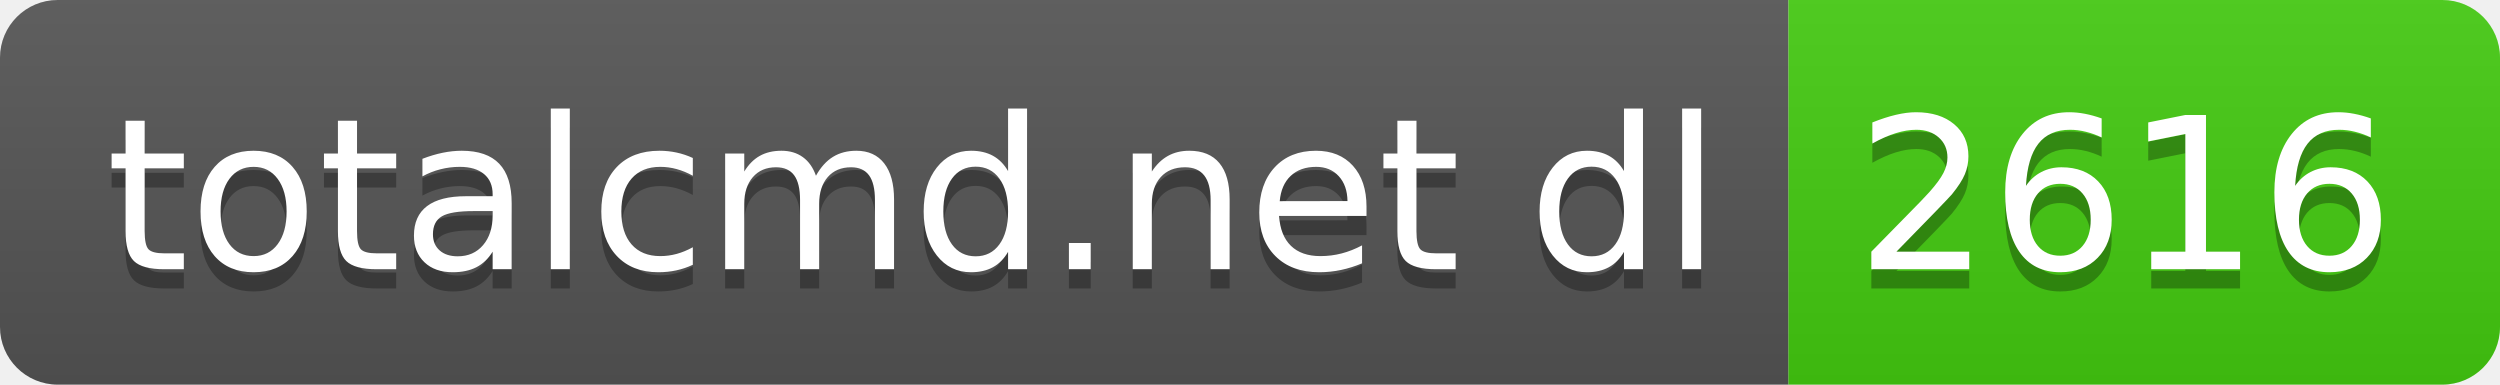
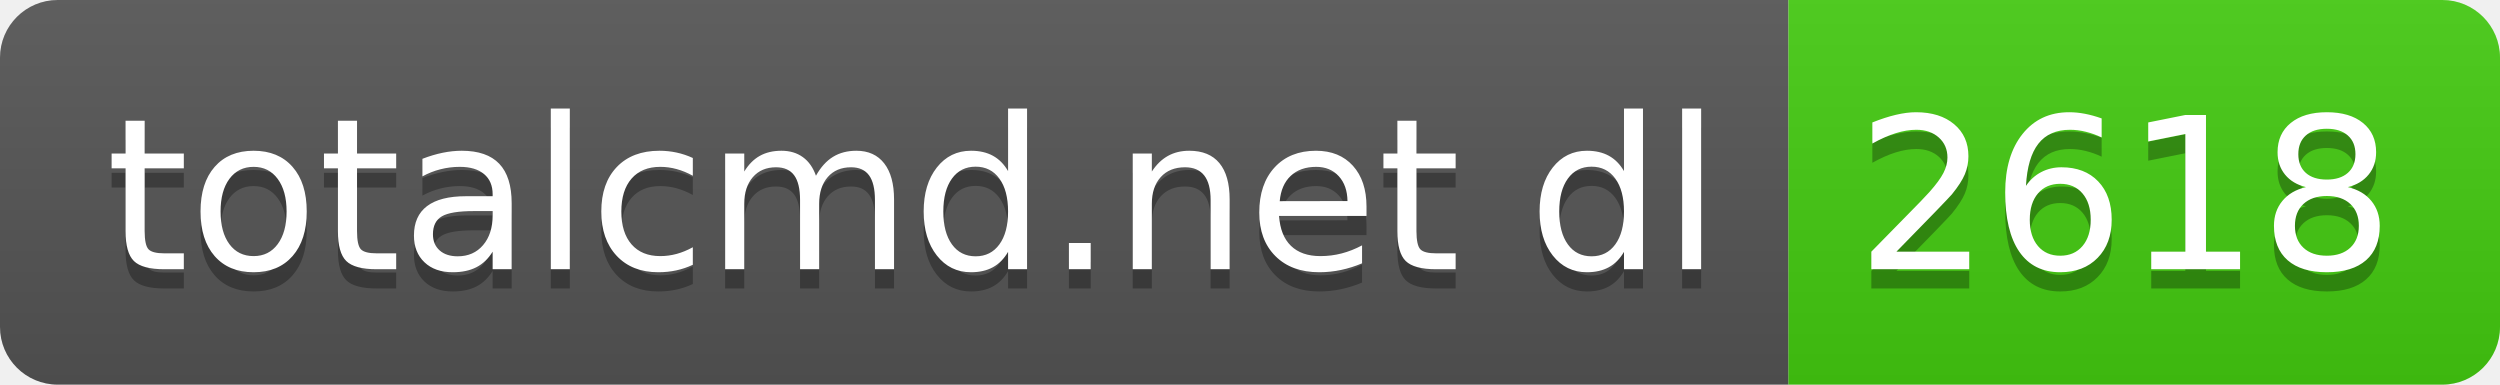
- <svg xmlns="http://www.w3.org/2000/svg" width="130" height="20" role="img" aria-label="totalcmd.net dl: 2616">
+ <svg xmlns="http://www.w3.org/2000/svg" width="130" height="20" role="img" aria-label="totalcmd.net dl: 2618">
  <linearGradient id="s" x2="0" y2="100%">
    <stop offset="0" stop-color="#bbb" stop-opacity=".1" />
    <stop offset="1" stop-opacity=".1" />
  </linearGradient>
  <clipPath id="r">
    <rect width="130" height="20" rx="3" fill="#fff" />
  </clipPath>
  <g clip-path="url(#r)">
    <rect width="93" height="20" fill="#555" />
    <rect x="93" width="37" height="20" fill="#4c1" />
    <rect width="130" height="20" fill="url(#s)" />
  </g>
  <g fill="#fff" text-anchor="middle" font-family="Verdana,Geneva,DejaVu Sans,sans-serif" text-rendering="geometricPrecision" font-size="110">
    <text aria-hidden="true" x="475" y="150" fill="#010101" fill-opacity=".3" transform="scale(.1)" textLength="830">totalcmd.net dl</text>
    <text x="475" y="140" transform="scale(.1)" fill="#fff" textLength="830">totalcmd.net dl</text>
-     <text aria-hidden="true" x="1105" y="150" fill="#010101" fill-opacity=".3" transform="scale(.1)" textLength="270">2616</text>
-     <text x="1105" y="140" transform="scale(.1)" fill="#fff" textLength="270">2616</text>
+     <text aria-hidden="true" x="1105" y="150" fill="#010101" fill-opacity=".3" transform="scale(.1)" textLength="270">2618</text>
+     <text x="1105" y="140" transform="scale(.1)" fill="#fff" textLength="270">2618</text>
  </g>
</svg>
